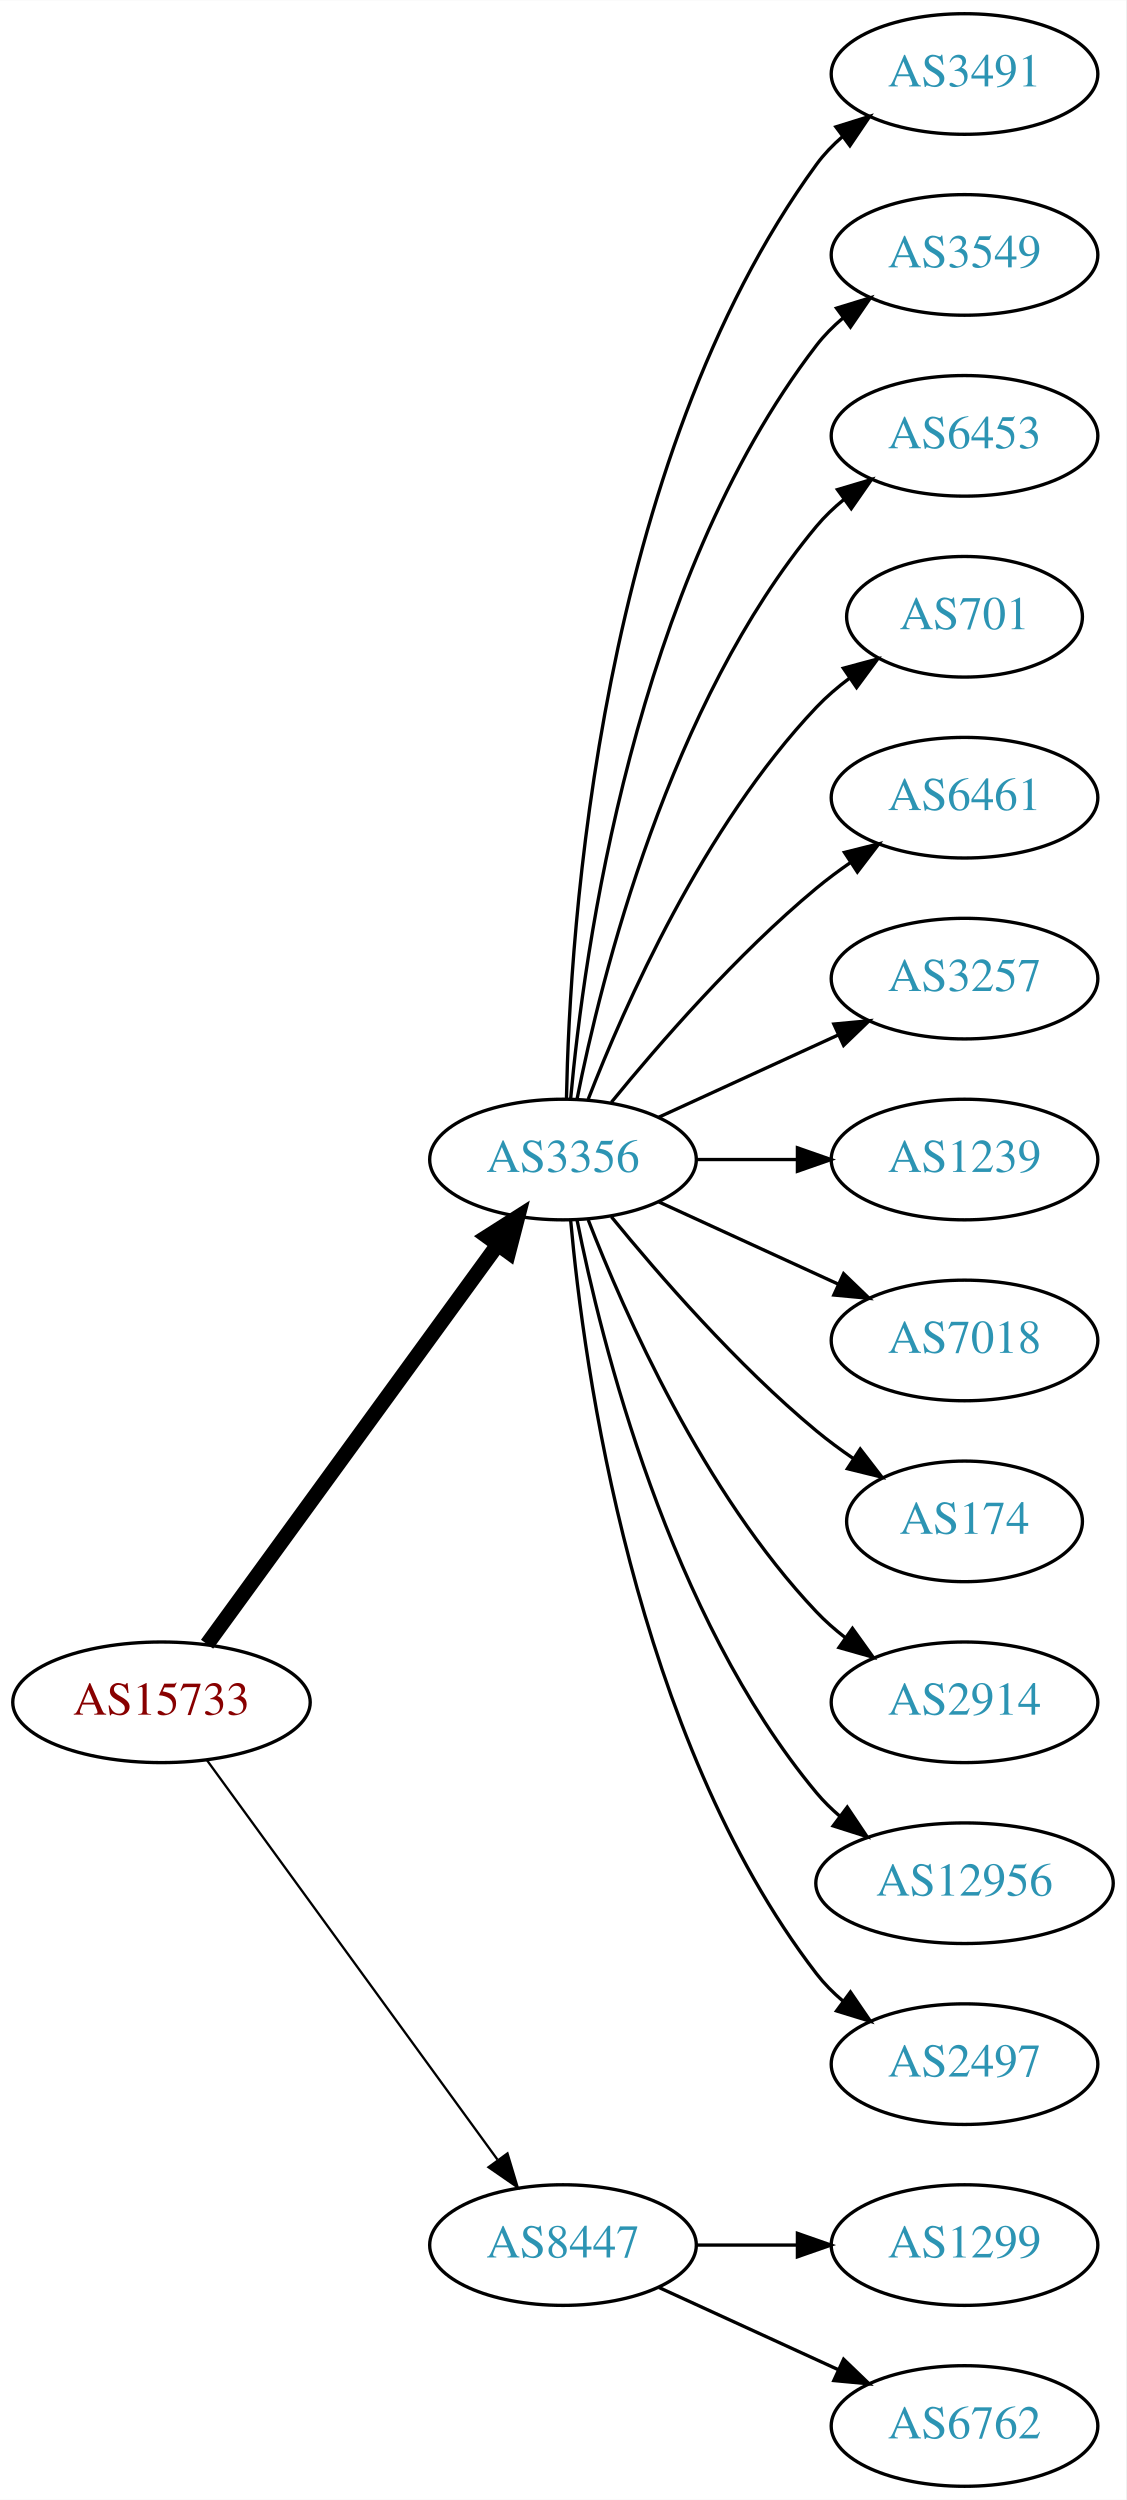
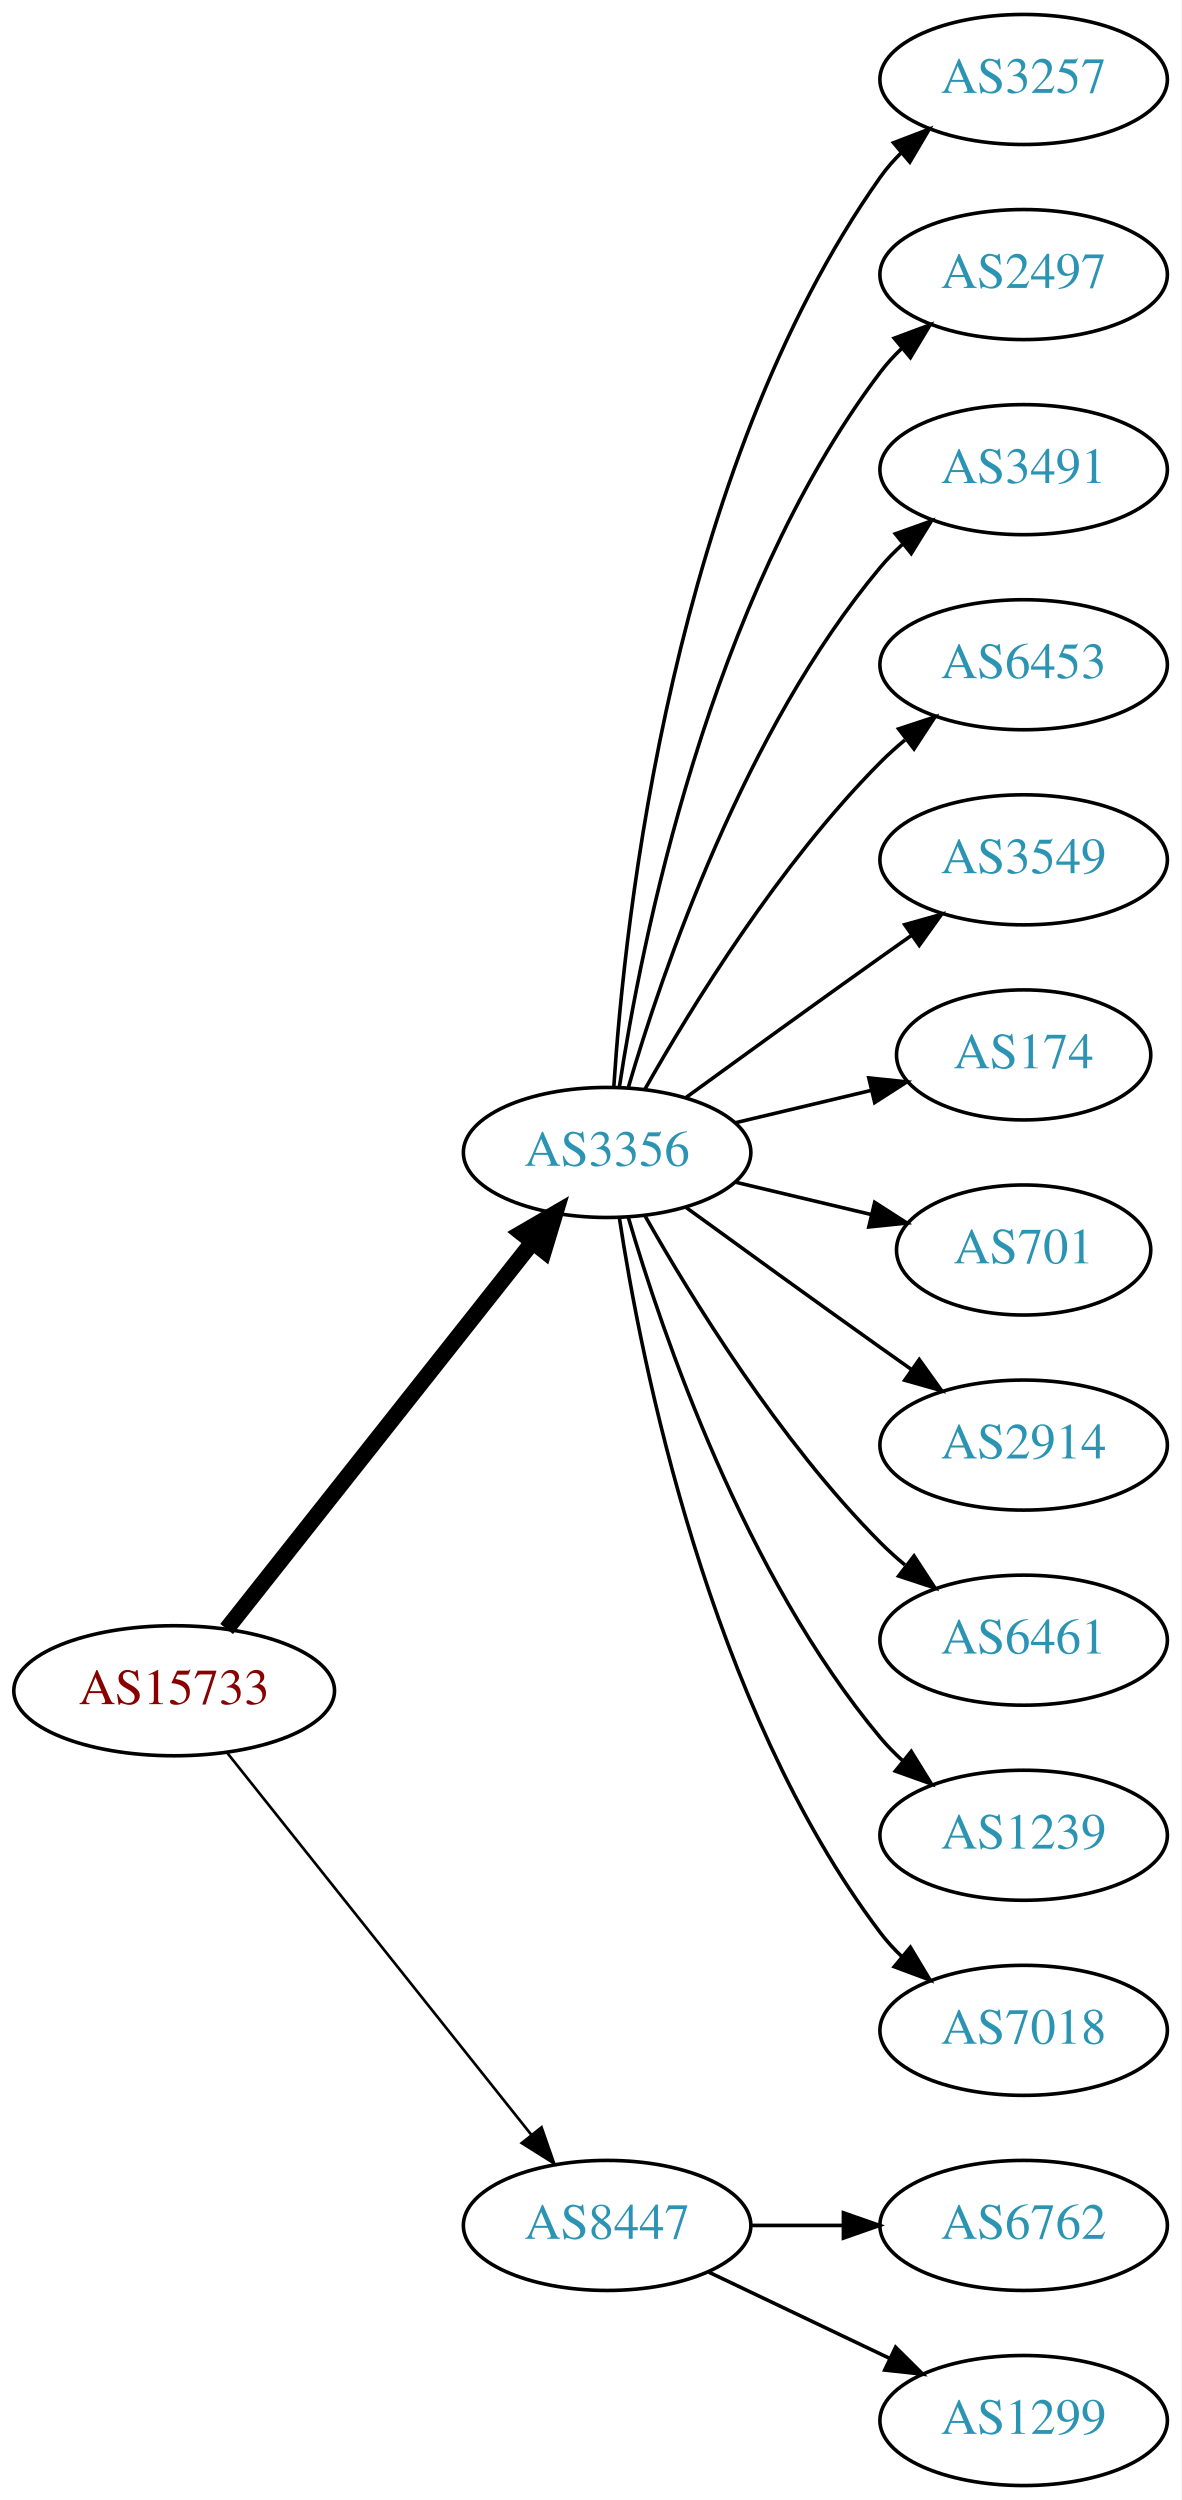
- <svg xmlns="http://www.w3.org/2000/svg" xmlns:xlink="http://www.w3.org/1999/xlink" width="336pt" height="746pt" viewBox="0.00 0.00 336.08 746.00">
-   <g id="graph0" class="graph" transform="scale(1 1) rotate(0) translate(4 742)">
-     <polygon fill="white" stroke="none" points="-4,4 -4,-742 332.077,-742 332.077,4 -4,4" />
+ <svg xmlns="http://www.w3.org/2000/svg" xmlns:xlink="http://www.w3.org/1999/xlink" width="327pt" height="692pt" viewBox="0.00 0.00 326.98 692.00">
+   <g id="graph0" class="graph" transform="scale(1 1) rotate(0) translate(4 688)">
+     <polygon fill="white" stroke="none" points="-4,4 -4,-688 322.978,-688 322.978,4 -4,4" />
    <g id="node1" class="node">
      <g id="a_node1">
        <a xlink:href="/asn/15733" xlink:title="AS15733 ~ Corporate Datacenter Austria [AT]">
-           <ellipse fill="#ffffff" stroke="black" cx="44.196" cy="-234" rx="44.393" ry="18" />
-           <text text-anchor="middle" x="44.196" y="-230.3" font-family="Times,serif" font-size="14.00" fill="#880000">AS15733</text>
+           <ellipse fill="#ffffff" stroke="black" cx="44.196" cy="-220" rx="44.393" ry="18" />
+           <text text-anchor="middle" x="44.196" y="-216.3" font-family="Times,serif" font-size="14.00" fill="#880000">AS15733</text>
        </a>
      </g>
    </g>
    <g id="node2" class="node">
      <g id="a_node2">
        <a xlink:href="/asn/3356" xlink:title="AS3356 ~ Level 3 Parent, LLC [US]">
-           <ellipse fill="#ffffff" stroke="black" cx="164.039" cy="-396" rx="39.794" ry="18" />
-           <text text-anchor="middle" x="164.039" y="-392.3" font-family="Times,serif" font-size="14.00" fill="#2c94b3">AS3356</text>
+           <ellipse fill="#ffffff" stroke="black" cx="164.039" cy="-369" rx="39.794" ry="18" />
+           <text text-anchor="middle" x="164.039" y="-365.3" font-family="Times,serif" font-size="14.00" fill="#2c94b3">AS3356</text>
        </a>
      </g>
    </g>
    <g id="edge1" class="edge">
-       <path fill="none" stroke="black" stroke-width="4.5" d="M57.807,-251.337C78.628,-279.96 120.29,-337.233 144.479,-370.486" />
-       <polygon fill="black" stroke="black" stroke-width="4.5" points="141.451,-373.017 150.518,-378.788 147.82,-368.385 141.451,-373.017" />
+       <path fill="none" stroke="black" stroke-width="4.5" d="M58.714,-237.092C79.492,-263.364 119.383,-313.802 143.365,-344.125" />
+       <polygon fill="black" stroke="black" stroke-width="4.5" points="140.387,-346.706 149.678,-352.107 146.563,-341.821 140.387,-346.706" />
    </g>
    <g id="node3" class="node">
      <g id="a_node3">
        <a xlink:href="/asn/8447" xlink:title="AS8447 ~ A1 Telekom Austria AG [AT]">
          <ellipse fill="#ffffff" stroke="black" cx="164.039" cy="-72" rx="39.794" ry="18" />
          <text text-anchor="middle" x="164.039" y="-68.3" font-family="Times,serif" font-size="14.00" fill="#2c94b3">AS8447</text>
        </a>
      </g>
    </g>
    <g id="edge2" class="edge">
-       <path fill="none" stroke="black" stroke-width="0.692" d="M57.807,-216.663C78.628,-188.04 120.29,-130.767 144.479,-97.514" />
-       <polygon fill="black" stroke="black" stroke-width="0.692" points="147.466,-99.358 150.518,-89.212 141.805,-95.24 147.466,-99.358" />
+       <path fill="none" stroke="black" stroke-width="0.75" d="M58.945,-202.733C79.7,-176.666 119.146,-127.126 143.07,-97.079" />
+       <polygon fill="black" stroke="black" stroke-width="0.75" points="145.887,-99.16 149.378,-89.157 140.41,-94.8 145.887,-99.16" />
    </g>
    <g id="node4" class="node">
      <g id="a_node4">
-         <a xlink:href="/asn/3491" xlink:title="AS3491 ~ PCCW Global, Inc. [US]">
-           <ellipse fill="#ffffff" stroke="black" cx="283.881" cy="-720" rx="39.794" ry="18" />
-           <text text-anchor="middle" x="283.881" y="-716.3" font-family="Times,serif" font-size="14.00" fill="#2c94b3">AS3491</text>
+         <a xlink:href="/asn/3257" xlink:title="AS3257 ~ GTT [DE]">
+           <ellipse fill="#ffffff" stroke="black" cx="279.332" cy="-666" rx="39.794" ry="18" />
+           <text text-anchor="middle" x="279.332" y="-662.3" font-family="Times,serif" font-size="14.00" fill="#2c94b3">AS3257</text>
        </a>
      </g>
    </g>
    <g id="edge3" class="edge">
-       <path fill="none" stroke="black" d="M165.071,-414.337C166.044,-464.079 174.763,-603.806 239.685,-693 241.897,-696.039 244.565,-698.813 247.477,-701.326" />
-       <polygon fill="black" stroke="black" points="245.495,-704.214 255.608,-707.373 249.672,-698.597 245.495,-704.214" />
+       <path fill="none" stroke="black" d="M165.894,-387.185C168.888,-433.425 182.134,-557.589 239.685,-639 241.368,-641.381 243.331,-643.622 245.464,-645.716" />
+       <polygon fill="black" stroke="black" points="243.31,-648.478 253.207,-652.259 247.828,-643.132 243.31,-648.478" />
    </g>
    <g id="node5" class="node">
      <g id="a_node5">
-         <a xlink:href="/asn/3549" xlink:title="AS3549 ~ Level 3 Parent, LLC [US]">
-           <ellipse fill="#ffffff" stroke="black" cx="283.881" cy="-666" rx="39.794" ry="18" />
-           <text text-anchor="middle" x="283.881" y="-662.3" font-family="Times,serif" font-size="14.00" fill="#2c94b3">AS3549</text>
+         <a xlink:href="/asn/2497" xlink:title="AS2497 ~ Internet Initiative Japan Inc. [JP]">
+           <ellipse fill="#ffffff" stroke="black" cx="279.332" cy="-612" rx="39.794" ry="18" />
+           <text text-anchor="middle" x="279.332" y="-608.3" font-family="Times,serif" font-size="14.00" fill="#2c94b3">AS2497</text>
        </a>
      </g>
    </g>
    <g id="edge4" class="edge">
-       <path fill="none" stroke="black" d="M166.323,-414.117C170.221,-457.332 185.238,-568.131 239.685,-639 241.975,-641.981 244.695,-644.716 247.639,-647.205" />
-       <polygon fill="black" stroke="black" points="245.686,-650.113 255.816,-653.218 249.833,-644.473 245.686,-650.113" />
+       <path fill="none" stroke="black" d="M167.415,-386.986C173.389,-426.422 192.1,-521.995 239.685,-585 241.442,-587.327 243.459,-589.529 245.629,-591.596" />
+       <polygon fill="black" stroke="black" points="243.513,-594.389 253.441,-598.088 247.987,-589.005 243.513,-594.389" />
    </g>
    <g id="node6" class="node">
      <g id="a_node6">
-         <a xlink:href="/asn/6453" xlink:title="AS6453 ~ TATA COMMUNICATIONS (AMERICA) INC [US]">
-           <ellipse fill="#ffffff" stroke="black" cx="283.881" cy="-612" rx="39.794" ry="18" />
-           <text text-anchor="middle" x="283.881" y="-608.3" font-family="Times,serif" font-size="14.00" fill="#2c94b3">AS6453</text>
+         <a xlink:href="/asn/3491" xlink:title="AS3491 ~ PCCW Global, Inc. [US]">
+           <ellipse fill="#ffffff" stroke="black" cx="279.332" cy="-558" rx="39.794" ry="18" />
+           <text text-anchor="middle" x="279.332" y="-554.3" font-family="Times,serif" font-size="14.00" fill="#2c94b3">AS3491</text>
        </a>
      </g>
    </g>
    <g id="edge5" class="edge">
-       <path fill="none" stroke="black" d="M168.237,-414.073C175.401,-450.141 195.675,-532.125 239.685,-585 242.09,-587.889 244.886,-590.563 247.879,-593.013" />
-       <polygon fill="black" stroke="black" points="245.967,-595.95 256.122,-598.973 250.069,-590.277 245.967,-595.95" />
+       <path fill="none" stroke="black" d="M169.913,-387.002C179.227,-418.844 202.043,-485.981 239.685,-531 241.555,-533.237 243.654,-535.374 245.88,-537.396" />
+       <polygon fill="black" stroke="black" points="243.823,-540.234 253.799,-543.804 248.227,-534.793 243.823,-540.234" />
    </g>
    <g id="node7" class="node">
      <g id="a_node7">
-         <a xlink:href="/asn/701" xlink:title="AS701 ~ UUNET [US]">
-           <ellipse fill="#ffffff" stroke="black" cx="283.881" cy="-558" rx="35.194" ry="18" />
-           <text text-anchor="middle" x="283.881" y="-554.3" font-family="Times,serif" font-size="14.00" fill="#2c94b3">AS701</text>
+         <a xlink:href="/asn/6453" xlink:title="AS6453 ~ TATA COMMUNICATIONS (AMERICA) INC [US]">
+           <ellipse fill="#ffffff" stroke="black" cx="279.332" cy="-504" rx="39.794" ry="18" />
+           <text text-anchor="middle" x="279.332" y="-500.3" font-family="Times,serif" font-size="14.00" fill="#2c94b3">AS6453</text>
        </a>
      </g>
    </g>
    <g id="edge6" class="edge">
-       <path fill="none" stroke="black" d="M171.562,-413.994C182.312,-441.728 205.969,-495.429 239.685,-531 242.628,-534.105 246.001,-537.001 249.537,-539.655" />
-       <polygon fill="black" stroke="black" points="247.722,-542.654 257.956,-545.397 251.666,-536.871 247.722,-542.654" />
+       <path fill="none" stroke="black" d="M174.498,-386.49C187.28,-409.096 211.712,-448.886 239.685,-477 241.796,-479.121 244.092,-481.188 246.477,-483.171" />
+       <polygon fill="black" stroke="black" points="244.73,-486.242 254.793,-489.556 248.993,-480.69 244.73,-486.242" />
    </g>
    <g id="node8" class="node">
      <g id="a_node8">
-         <a xlink:href="/asn/6461" xlink:title="AS6461 ~ Zayo Bandwidth [US]">
-           <ellipse fill="#ffffff" stroke="black" cx="283.881" cy="-504" rx="39.794" ry="18" />
-           <text text-anchor="middle" x="283.881" y="-500.3" font-family="Times,serif" font-size="14.00" fill="#2c94b3">AS6461</text>
+         <a xlink:href="/asn/3549" xlink:title="AS3549 ~ Level 3 Parent, LLC [US]">
+           <ellipse fill="#ffffff" stroke="black" cx="279.332" cy="-450" rx="39.794" ry="18" />
+           <text text-anchor="middle" x="279.332" y="-446.3" font-family="Times,serif" font-size="14.00" fill="#2c94b3">AS3549</text>
        </a>
      </g>
    </g>
    <g id="edge7" class="edge">
-       <path fill="none" stroke="black" d="M178.458,-413.065C192.572,-430.375 215.987,-457.345 239.685,-477 242.901,-479.668 246.402,-482.27 249.972,-484.741" />
-       <polygon fill="black" stroke="black" points="248.05,-487.666 258.329,-490.236 251.896,-481.817 248.05,-487.666" />
+       <path fill="none" stroke="black" d="M185.887,-384.222C200.821,-395.091 221.435,-410.025 239.685,-423 242.506,-425.005 245.449,-427.085 248.397,-429.159" />
+       <polygon fill="black" stroke="black" points="246.424,-432.05 256.621,-434.926 250.443,-426.319 246.424,-432.05" />
    </g>
    <g id="node9" class="node">
      <g id="a_node9">
-         <a xlink:href="/asn/3257" xlink:title="AS3257 ~ GTT [DE]">
-           <ellipse fill="#ffffff" stroke="black" cx="283.881" cy="-450" rx="39.794" ry="18" />
-           <text text-anchor="middle" x="283.881" y="-446.3" font-family="Times,serif" font-size="14.00" fill="#2c94b3">AS3257</text>
+         <a xlink:href="/asn/174" xlink:title="AS174 ~ Cogent Communications [US]">
+           <ellipse fill="#ffffff" stroke="black" cx="279.332" cy="-396" rx="35.194" ry="18" />
+           <text text-anchor="middle" x="279.332" y="-392.3" font-family="Times,serif" font-size="14.00" fill="#2c94b3">AS174</text>
        </a>
      </g>
    </g>
    <g id="edge8" class="edge">
-       <path fill="none" stroke="black" d="M192.667,-408.661C208.624,-415.973 228.895,-425.261 246.178,-433.181" />
-       <polygon fill="black" stroke="black" points="244.876,-436.435 255.425,-437.419 247.793,-430.071 244.876,-436.435" />
+       <path fill="none" stroke="black" d="M199.646,-377.248C211.44,-380.058 224.745,-383.229 237.013,-386.153" />
+       <polygon fill="black" stroke="black" points="236.479,-389.624 247.018,-388.537 238.101,-382.814 236.479,-389.624" />
    </g>
    <g id="node10" class="node">
      <g id="a_node10">
-         <a xlink:href="/asn/1239" xlink:title="AS1239 ~ Sprint [US]">
-           <ellipse fill="#ffffff" stroke="black" cx="283.881" cy="-396" rx="39.794" ry="18" />
-           <text text-anchor="middle" x="283.881" y="-392.3" font-family="Times,serif" font-size="14.00" fill="#2c94b3">AS1239</text>
+         <a xlink:href="/asn/701" xlink:title="AS701 ~ UUNET [US]">
+           <ellipse fill="#ffffff" stroke="black" cx="279.332" cy="-342" rx="35.194" ry="18" />
+           <text text-anchor="middle" x="279.332" y="-338.3" font-family="Times,serif" font-size="14.00" fill="#2c94b3">AS701</text>
        </a>
      </g>
    </g>
    <g id="edge9" class="edge">
-       <path fill="none" stroke="black" d="M203.951,-396C213.505,-396 223.854,-396 233.817,-396" />
-       <polygon fill="black" stroke="black" points="234.009,-399.5 244.009,-396 234.009,-392.5 234.009,-399.5" />
+       <path fill="none" stroke="black" d="M199.646,-360.752C211.44,-357.942 224.745,-354.771 237.013,-351.847" />
+       <polygon fill="black" stroke="black" points="238.101,-355.186 247.018,-349.463 236.479,-348.376 238.101,-355.186" />
    </g>
    <g id="node11" class="node">
      <g id="a_node11">
-         <a xlink:href="/asn/7018" xlink:title="AS7018 ~ AT&amp;T Services, Inc. [US]">
-           <ellipse fill="#ffffff" stroke="black" cx="283.881" cy="-342" rx="39.794" ry="18" />
-           <text text-anchor="middle" x="283.881" y="-338.3" font-family="Times,serif" font-size="14.00" fill="#2c94b3">AS7018</text>
+         <a xlink:href="/asn/2914" xlink:title="AS2914 ~ NTT America, Inc. [US]">
+           <ellipse fill="#ffffff" stroke="black" cx="279.332" cy="-288" rx="39.794" ry="18" />
+           <text text-anchor="middle" x="279.332" y="-284.3" font-family="Times,serif" font-size="14.00" fill="#2c94b3">AS2914</text>
        </a>
      </g>
    </g>
    <g id="edge10" class="edge">
-       <path fill="none" stroke="black" d="M192.667,-383.339C208.624,-376.027 228.895,-366.739 246.178,-358.819" />
-       <polygon fill="black" stroke="black" points="247.793,-361.929 255.425,-354.581 244.876,-355.565 247.793,-361.929" />
+       <path fill="none" stroke="black" d="M185.887,-353.778C200.821,-342.909 221.435,-327.975 239.685,-315 242.506,-312.995 245.449,-310.915 248.397,-308.841" />
+       <polygon fill="black" stroke="black" points="250.443,-311.681 256.621,-303.074 246.424,-305.95 250.443,-311.681" />
    </g>
    <g id="node12" class="node">
      <g id="a_node12">
-         <a xlink:href="/asn/174" xlink:title="AS174 ~ Cogent Communications [US]">
-           <ellipse fill="#ffffff" stroke="black" cx="283.881" cy="-288" rx="35.194" ry="18" />
-           <text text-anchor="middle" x="283.881" y="-284.3" font-family="Times,serif" font-size="14.00" fill="#2c94b3">AS174</text>
+         <a xlink:href="/asn/6461" xlink:title="AS6461 ~ Zayo Bandwidth [US]">
+           <ellipse fill="#ffffff" stroke="black" cx="279.332" cy="-234" rx="39.794" ry="18" />
+           <text text-anchor="middle" x="279.332" y="-230.3" font-family="Times,serif" font-size="14.00" fill="#2c94b3">AS6461</text>
        </a>
      </g>
    </g>
    <g id="edge11" class="edge">
-       <path fill="none" stroke="black" d="M178.458,-378.935C192.572,-361.625 215.987,-334.655 239.685,-315 243.148,-312.128 246.941,-309.331 250.795,-306.692" />
-       <polygon fill="black" stroke="black" points="252.757,-309.592 259.228,-301.203 248.938,-303.725 252.757,-309.592" />
+       <path fill="none" stroke="black" d="M174.498,-351.51C187.28,-328.904 211.712,-289.114 239.685,-261 241.796,-258.879 244.092,-256.812 246.477,-254.829" />
+       <polygon fill="black" stroke="black" points="248.993,-257.31 254.793,-248.444 244.73,-251.758 248.993,-257.31" />
    </g>
    <g id="node13" class="node">
      <g id="a_node13">
-         <a xlink:href="/asn/2914" xlink:title="AS2914 ~ NTT America, Inc. [US]">
-           <ellipse fill="#ffffff" stroke="black" cx="283.881" cy="-234" rx="39.794" ry="18" />
-           <text text-anchor="middle" x="283.881" y="-230.3" font-family="Times,serif" font-size="14.00" fill="#2c94b3">AS2914</text>
+         <a xlink:href="/asn/1239" xlink:title="AS1239 ~ Sprint [US]">
+           <ellipse fill="#ffffff" stroke="black" cx="279.332" cy="-180" rx="39.794" ry="18" />
+           <text text-anchor="middle" x="279.332" y="-176.3" font-family="Times,serif" font-size="14.00" fill="#2c94b3">AS1239</text>
        </a>
      </g>
    </g>
    <g id="edge12" class="edge">
-       <path fill="none" stroke="black" d="M171.562,-378.006C182.312,-350.272 205.969,-296.571 239.685,-261 242.271,-258.272 245.188,-255.706 248.257,-253.323" />
-       <polygon fill="black" stroke="black" points="250.435,-256.07 256.605,-247.457 246.411,-250.342 250.435,-256.07" />
+       <path fill="none" stroke="black" d="M169.913,-350.998C179.227,-319.156 202.043,-252.019 239.685,-207 241.555,-204.763 243.654,-202.626 245.88,-200.604" />
+       <polygon fill="black" stroke="black" points="248.227,-203.207 253.799,-194.196 243.823,-197.766 248.227,-203.207" />
    </g>
    <g id="node14" class="node">
      <g id="a_node14">
-         <a xlink:href="/asn/12956" xlink:title="AS12956 ~ TELXIUS [ES]">
-           <ellipse fill="#ffffff" stroke="black" cx="283.881" cy="-180" rx="44.393" ry="18" />
-           <text text-anchor="middle" x="283.881" y="-176.3" font-family="Times,serif" font-size="14.00" fill="#2c94b3">AS12956</text>
+         <a xlink:href="/asn/7018" xlink:title="AS7018 ~ AT&amp;T Services, Inc. [US]">
+           <ellipse fill="#ffffff" stroke="black" cx="279.332" cy="-126" rx="39.794" ry="18" />
+           <text text-anchor="middle" x="279.332" y="-122.3" font-family="Times,serif" font-size="14.00" fill="#2c94b3">AS7018</text>
        </a>
      </g>
    </g>
    <g id="edge13" class="edge">
-       <path fill="none" stroke="black" d="M168.237,-377.927C175.401,-341.859 195.675,-259.875 239.685,-207 241.778,-204.485 244.169,-202.133 246.727,-199.949" />
-       <polygon fill="black" stroke="black" points="248.878,-202.711 254.775,-193.909 244.676,-197.113 248.878,-202.711" />
+       <path fill="none" stroke="black" d="M167.415,-351.014C173.389,-311.578 192.1,-216.005 239.685,-153 241.442,-150.673 243.459,-148.471 245.629,-146.404" />
+       <polygon fill="black" stroke="black" points="247.987,-148.995 253.441,-139.912 243.513,-143.611 247.987,-148.995" />
    </g>
    <g id="node15" class="node">
      <g id="a_node15">
-         <a xlink:href="/asn/2497" xlink:title="AS2497 ~ Internet Initiative Japan Inc. [JP]">
-           <ellipse fill="#ffffff" stroke="black" cx="283.881" cy="-126" rx="39.794" ry="18" />
-           <text text-anchor="middle" x="283.881" y="-122.3" font-family="Times,serif" font-size="14.00" fill="#2c94b3">AS2497</text>
+         <a xlink:href="/asn/6762" xlink:title="AS6762 ~ TELECOM ITALIA SPARKLE S.p.A. [IT]">
+           <ellipse fill="#ffffff" stroke="black" cx="279.332" cy="-72" rx="39.794" ry="18" />
+           <text text-anchor="middle" x="279.332" y="-68.3" font-family="Times,serif" font-size="14.00" fill="#2c94b3">AS6762</text>
        </a>
      </g>
    </g>
    <g id="edge14" class="edge">
-       <path fill="none" stroke="black" d="M166.323,-377.883C170.221,-334.668 185.238,-223.869 239.685,-153 241.975,-150.019 244.695,-147.284 247.639,-144.795" />
-       <polygon fill="black" stroke="black" points="249.833,-147.527 255.816,-138.782 245.686,-141.887 249.833,-147.527" />
+       <path fill="none" stroke="black" d="M203.711,-72C211.914,-72 220.678,-72 229.21,-72" />
+       <polygon fill="black" stroke="black" points="229.449,-75.5 239.449,-72 229.449,-68.5 229.449,-75.5" />
    </g>
    <g id="node16" class="node">
      <g id="a_node16">
        <a xlink:href="/asn/1299" xlink:title="AS1299 ~ Telia Carrier [EU]">
-           <ellipse fill="#ffffff" stroke="black" cx="283.881" cy="-72" rx="39.794" ry="18" />
-           <text text-anchor="middle" x="283.881" y="-68.3" font-family="Times,serif" font-size="14.00" fill="#2c94b3">AS1299</text>
+           <ellipse fill="#ffffff" stroke="black" cx="279.332" cy="-18" rx="39.794" ry="18" />
+           <text text-anchor="middle" x="279.332" y="-14.3" font-family="Times,serif" font-size="14.00" fill="#2c94b3">AS1299</text>
        </a>
      </g>
    </g>
    <g id="edge15" class="edge">
-       <path fill="none" stroke="black" d="M203.951,-72C213.505,-72 223.854,-72 233.817,-72" />
-       <polygon fill="black" stroke="black" points="234.009,-75.5 244.009,-72 234.009,-68.5 234.009,-75.5" />
-     </g>
-     <g id="node17" class="node">
-       <g id="a_node17">
-         <a xlink:href="/asn/6762" xlink:title="AS6762 ~ TELECOM ITALIA SPARKLE S.p.A. [IT]">
-           <ellipse fill="#ffffff" stroke="black" cx="283.881" cy="-18" rx="39.794" ry="18" />
-           <text text-anchor="middle" x="283.881" y="-14.3" font-family="Times,serif" font-size="14.00" fill="#2c94b3">AS6762</text>
-         </a>
-       </g>
-     </g>
-     <g id="edge16" class="edge">
-       <path fill="none" stroke="black" d="M192.667,-59.339C208.624,-52.027 228.895,-42.739 246.178,-34.819" />
-       <polygon fill="black" stroke="black" points="247.793,-37.929 255.425,-30.581 244.876,-31.565 247.793,-37.929" />
+       <path fill="none" stroke="black" d="M192.175,-59.066C207.169,-51.919 225.99,-42.948 242.213,-35.215" />
+       <polygon fill="black" stroke="black" points="243.895,-38.291 251.417,-30.829 240.884,-31.972 243.895,-38.291" />
    </g>
  </g>
</svg>
